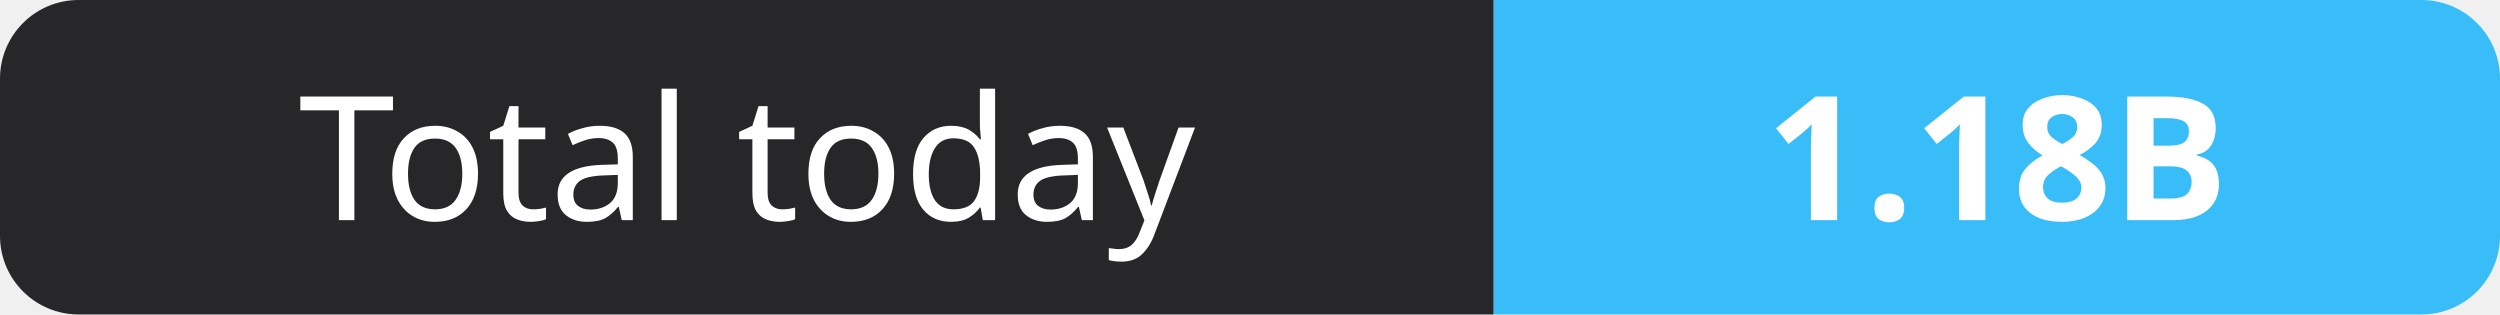
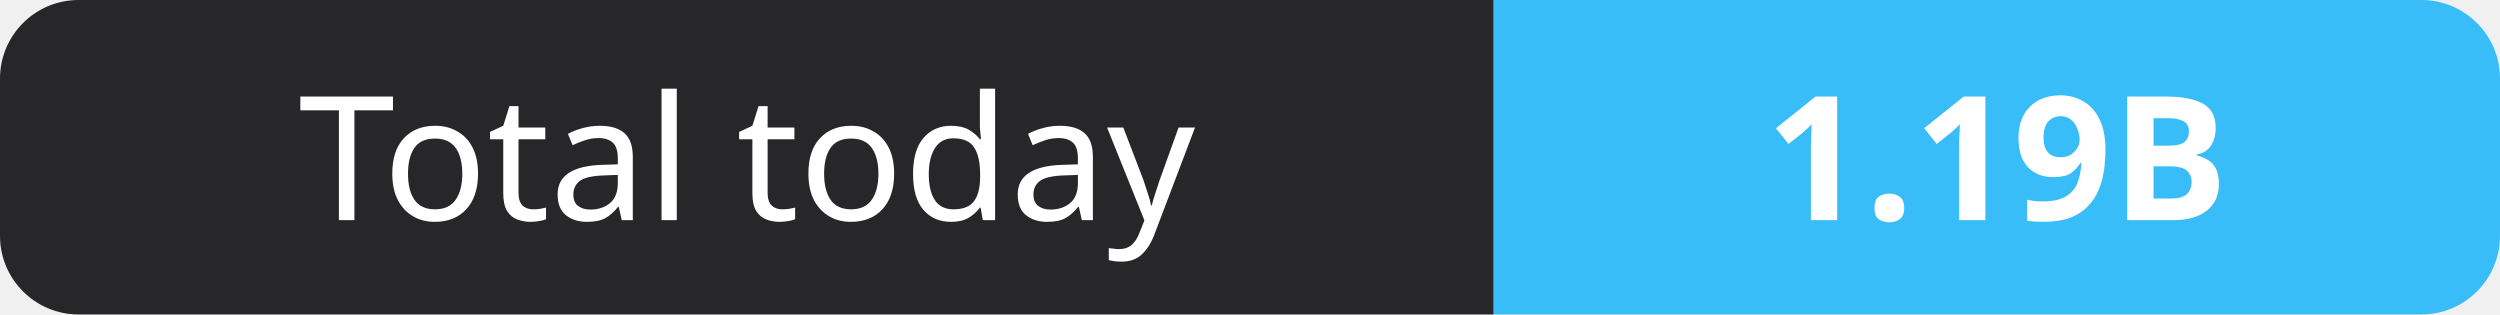
- <svg xmlns="http://www.w3.org/2000/svg" width="159" height="20" role="img" aria-label="Total today: 1.18B">
+ <svg xmlns="http://www.w3.org/2000/svg" width="159" height="20" role="img" aria-label="Total today: 1.19B">
  <clipPath id="r">
    <rect width="159" height="20" rx="5" fill="#fff" />
  </clipPath>
  <g clip-path="url(#r)">
    <rect width="95" height="20" fill="#27272a" />
    <rect x="95" width="64" height="20" fill="#38bdf8" />
  </g>
  <g fill="#fff" text-anchor="middle" font-family="Verdana,Geneva,sans-serif" font-size="11">
    <text x="47.5" y="14">Total today</text>
-     <text x="127.0" y="14" font-weight="700">1.18B</text>
+     <text x="127.0" y="14" font-weight="700">1.19B</text>
  </g>
</svg>
